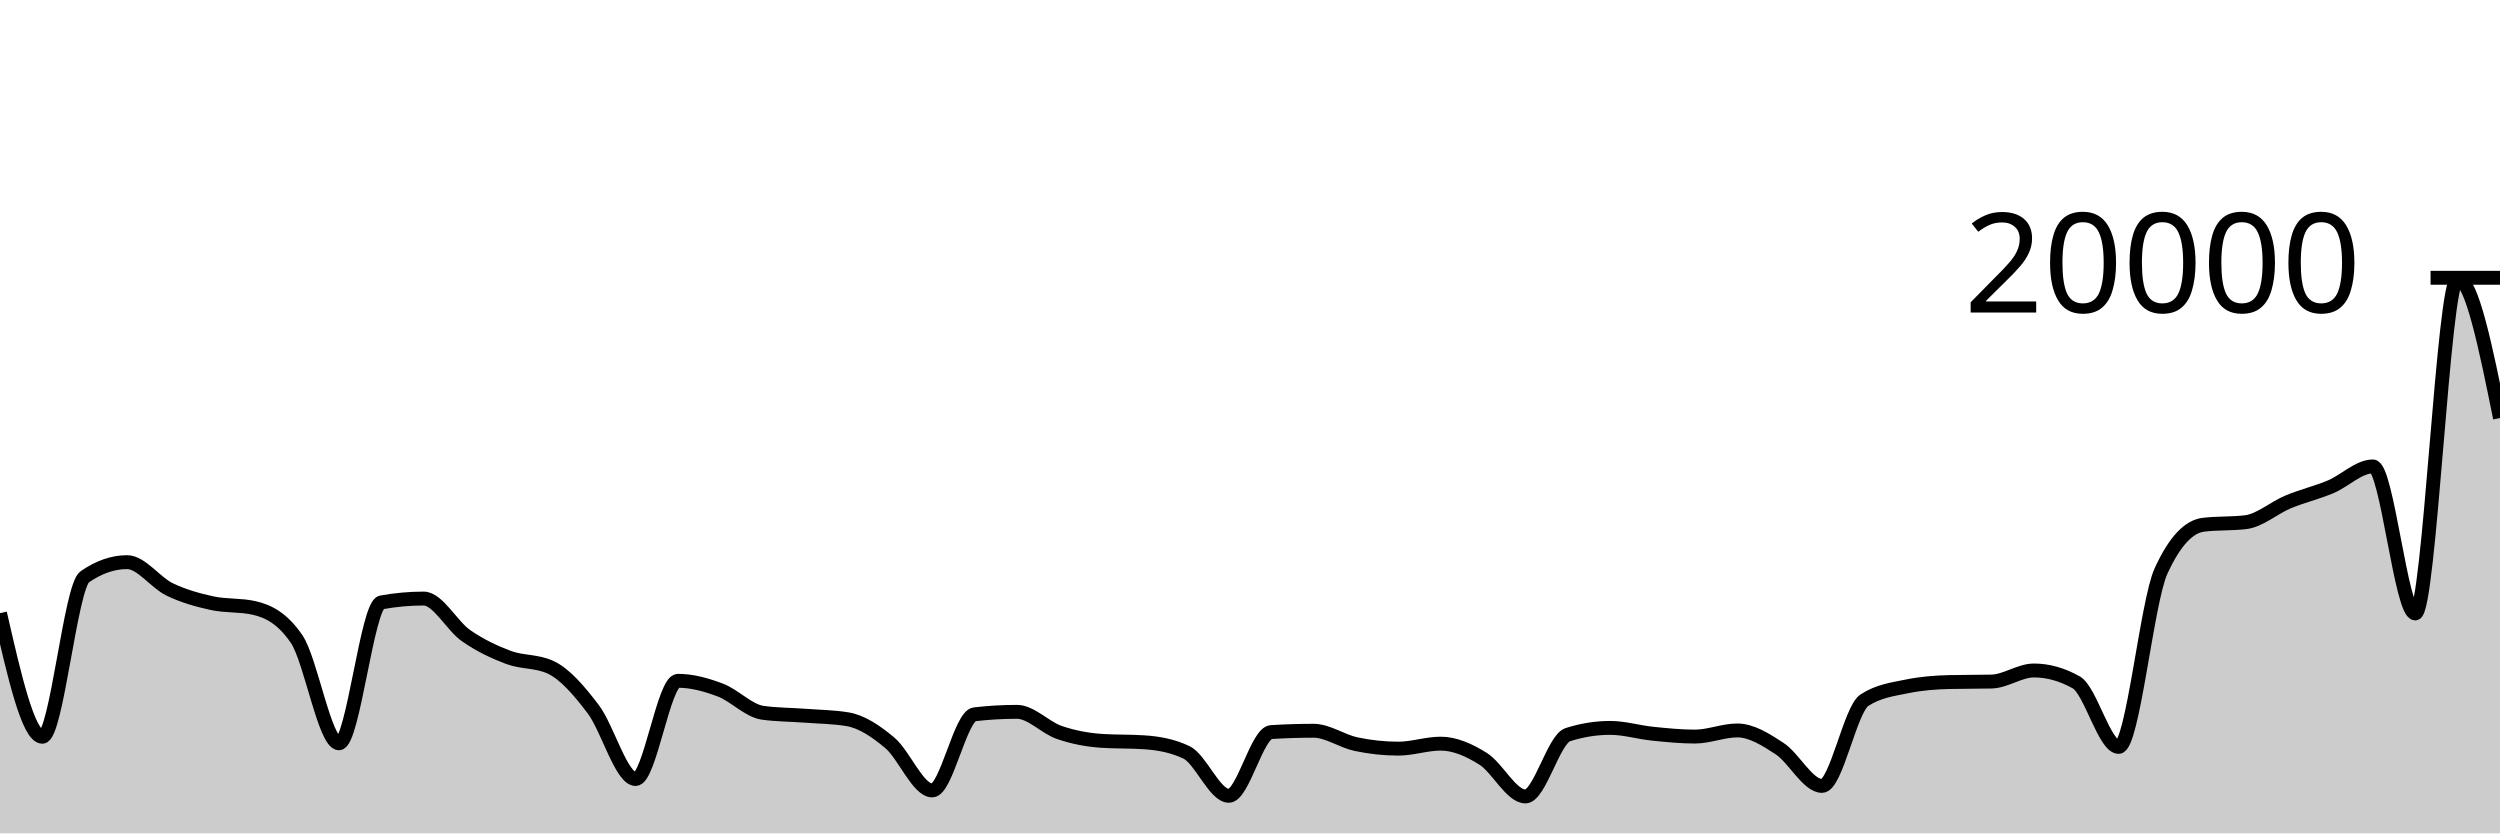
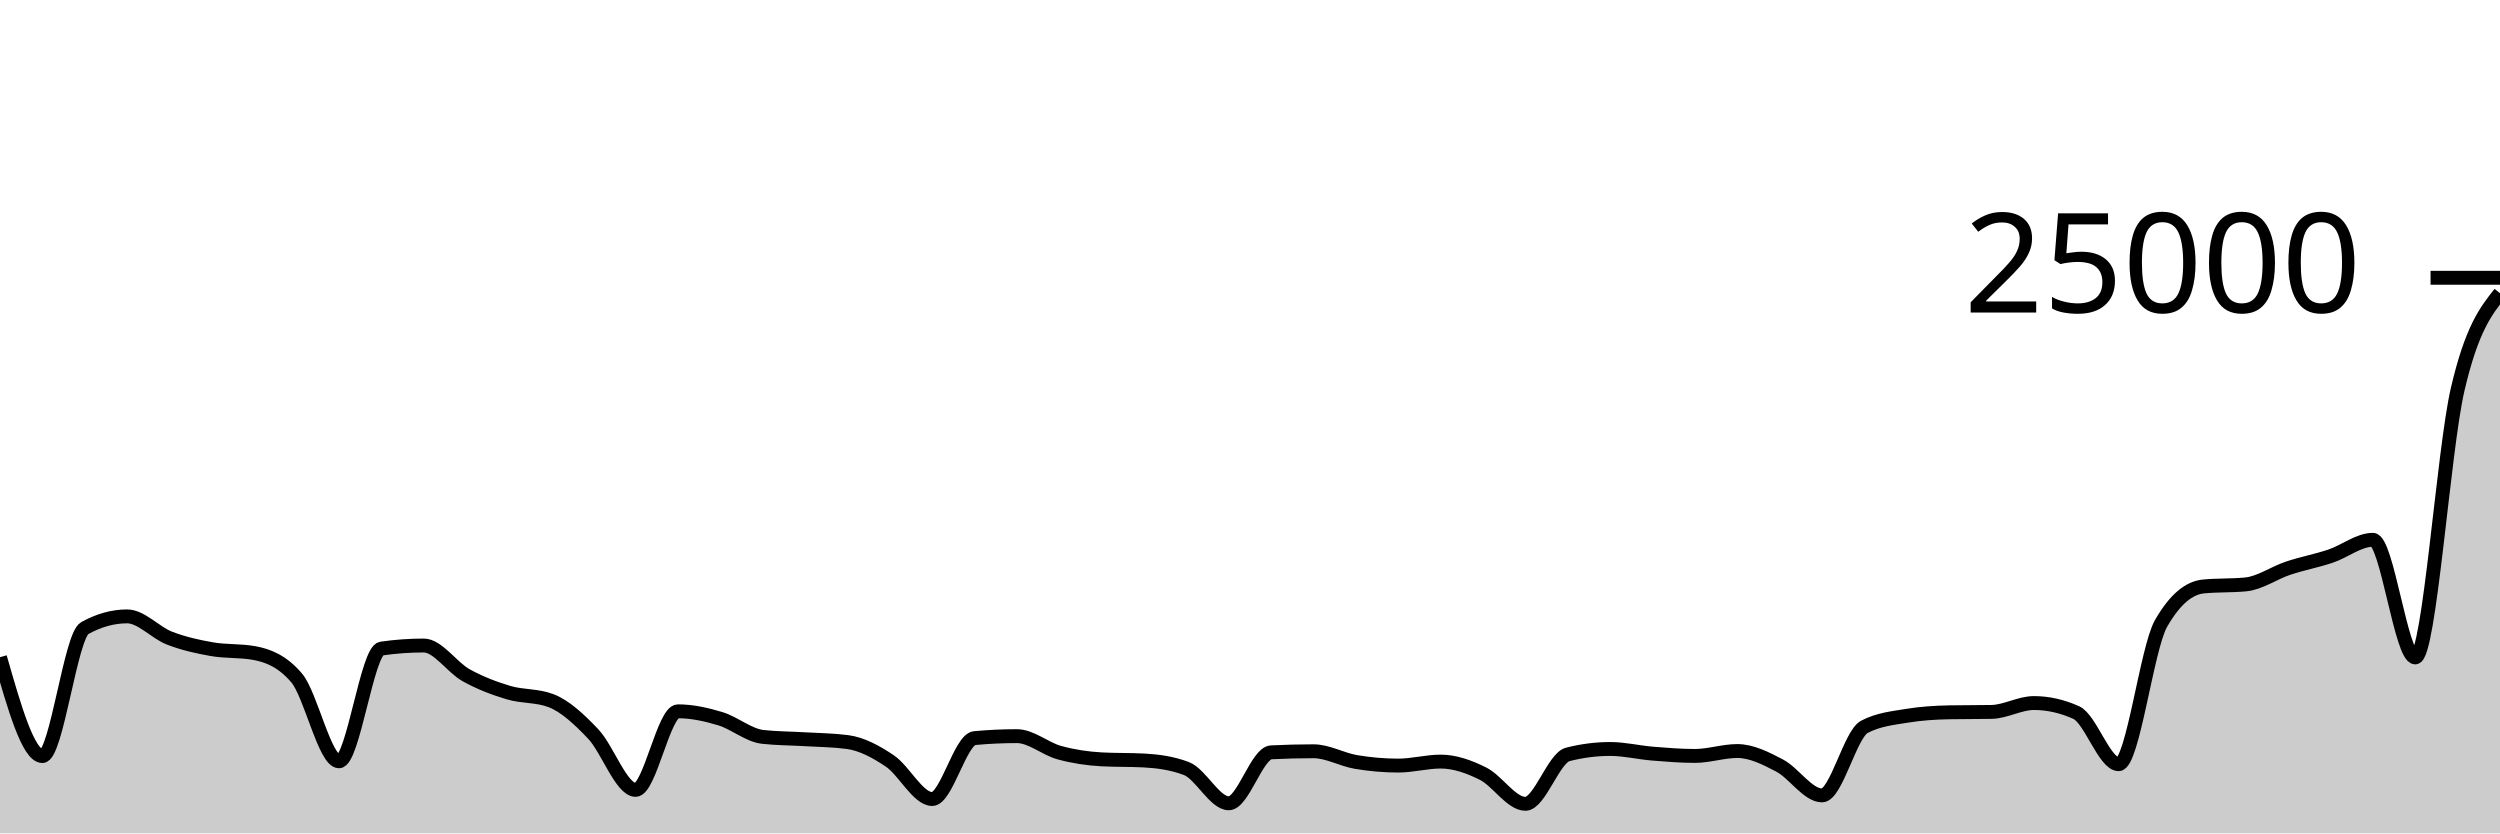
<svg xmlns="http://www.w3.org/2000/svg" viewBox="0 0 180 60">
  <g transform="translate(0,20)">
-     <path class="area" fill="rgba(0, 0, 0, 0.2)" d="M0,24.148C1.017,28.598,2.034,33.048,3.051,33.048C4.068,33.048,5.085,22.234,6.102,21.53C7.119,20.826,8.136,20.474,9.153,20.474C10.169,20.474,11.186,21.94,12.203,22.432C13.22,22.924,14.237,23.202,15.254,23.426C16.271,23.65,17.288,23.542,18.305,23.774C19.322,24.006,20.339,24.519,21.356,26.01C22.373,27.501,23.39,33.518,24.407,33.518C25.424,33.518,26.441,23.556,27.458,23.372C28.475,23.188,29.492,23.096,30.508,23.096C31.525,23.096,32.542,25.064,33.559,25.77C34.576,26.476,35.593,26.953,36.61,27.334C37.627,27.715,38.644,27.574,39.661,28.054C40.678,28.534,41.695,29.721,42.712,31.06C43.729,32.399,44.746,36.09,45.763,36.09C46.78,36.09,47.797,29.018,48.814,29.018C49.831,29.018,50.847,29.3,51.864,29.684C52.881,30.068,53.898,31.179,54.915,31.32C55.932,31.461,56.949,31.455,57.966,31.532C58.983,31.609,60,31.616,61.017,31.784C62.034,31.952,63.051,32.631,64.068,33.486C65.085,34.341,66.102,36.912,67.119,36.912C68.136,36.912,69.153,31.549,70.169,31.43C71.186,31.311,72.203,31.252,73.22,31.252C74.237,31.252,75.254,32.39,76.271,32.738C77.288,33.086,78.305,33.274,79.322,33.342C80.339,33.41,81.356,33.376,82.373,33.444C83.39,33.512,84.407,33.686,85.424,34.17C86.441,34.654,87.458,37.298,88.475,37.298C89.492,37.298,90.508,32.774,91.525,32.71C92.542,32.646,93.559,32.614,94.576,32.614C95.593,32.614,96.61,33.361,97.627,33.576C98.644,33.791,99.661,33.902,100.678,33.902C101.695,33.902,102.712,33.542,103.729,33.542C104.746,33.542,105.763,33.996,106.78,34.63C107.797,35.264,108.814,37.344,109.831,37.344C110.847,37.344,111.864,33.221,112.881,32.896C113.898,32.571,114.915,32.408,115.932,32.408C116.949,32.408,117.966,32.722,118.983,32.826C120,32.93,121.017,33.034,122.034,33.034C123.051,33.034,124.068,32.592,125.085,32.592C126.102,32.592,127.119,33.236,128.136,33.902C129.153,34.568,130.169,36.586,131.186,36.586C132.203,36.586,133.22,31.075,134.237,30.414C135.254,29.753,136.271,29.631,137.288,29.422C138.305,29.213,139.322,29.132,140.339,29.108C141.356,29.084,142.373,29.096,143.39,29.072C144.407,29.048,145.424,28.274,146.441,28.274C147.458,28.274,148.475,28.56,149.492,29.132C150.508,29.704,151.525,33.778,152.542,33.778C153.559,33.778,154.576,23.332,155.593,21.112C156.61,18.892,157.627,17.906,158.644,17.782C159.661,17.658,160.678,17.72,161.695,17.596C162.712,17.472,163.729,16.56,164.746,16.136C165.763,15.712,166.78,15.48,167.797,15.054C168.814,14.628,169.831,13.582,170.847,13.582C171.864,13.582,172.881,24.168,173.898,24.168C174.915,24.168,175.932,0.056,176.949,0.056C177.966,0.056,178.983,5.078,180,10.1L180,40C178.983,40,177.966,40,176.949,40C175.932,40,174.915,40,173.898,40C172.881,40,171.864,40,170.847,40C169.831,40,168.814,40,167.797,40C166.78,40,165.763,40,164.746,40C163.729,40,162.712,40,161.695,40C160.678,40,159.661,40,158.644,40C157.627,40,156.61,40,155.593,40C154.576,40,153.559,40,152.542,40C151.525,40,150.508,40,149.492,40C148.475,40,147.458,40,146.441,40C145.424,40,144.407,40,143.39,40C142.373,40,141.356,40,140.339,40C139.322,40,138.305,40,137.288,40C136.271,40,135.254,40,134.237,40C133.22,40,132.203,40,131.186,40C130.169,40,129.153,40,128.136,40C127.119,40,126.102,40,125.085,40C124.068,40,123.051,40,122.034,40C121.017,40,120,40,118.983,40C117.966,40,116.949,40,115.932,40C114.915,40,113.898,40,112.881,40C111.864,40,110.847,40,109.831,40C108.814,40,107.797,40,106.78,40C105.763,40,104.746,40,103.729,40C102.712,40,101.695,40,100.678,40C99.661,40,98.644,40,97.627,40C96.61,40,95.593,40,94.576,40C93.559,40,92.542,40,91.525,40C90.508,40,89.492,40,88.475,40C87.458,40,86.441,40,85.424,40C84.407,40,83.39,40,82.373,40C81.356,40,80.339,40,79.322,40C78.305,40,77.288,40,76.271,40C75.254,40,74.237,40,73.22,40C72.203,40,71.186,40,70.169,40C69.153,40,68.136,40,67.119,40C66.102,40,65.085,40,64.068,40C63.051,40,62.034,40,61.017,40C60,40,58.983,40,57.966,40C56.949,40,55.932,40,54.915,40C53.898,40,52.881,40,51.864,40C50.847,40,49.831,40,48.814,40C47.797,40,46.78,40,45.763,40C44.746,40,43.729,40,42.712,40C41.695,40,40.678,40,39.661,40C38.644,40,37.627,40,36.61,40C35.593,40,34.576,40,33.559,40C32.542,40,31.525,40,30.508,40C29.492,40,28.475,40,27.458,40C26.441,40,25.424,40,24.407,40C23.39,40,22.373,40,21.356,40C20.339,40,19.322,40,18.305,40C17.288,40,16.271,40,15.254,40C14.237,40,13.22,40,12.203,40C11.186,40,10.169,40,9.153,40C8.136,40,7.119,40,6.102,40C5.085,40,4.068,40,3.051,40C2.034,40,1.017,40,0,40Z" />
-     <path class="line" stroke="black" fill="none" d="M0,24.148C1.017,28.598,2.034,33.048,3.051,33.048C4.068,33.048,5.085,22.234,6.102,21.53C7.119,20.826,8.136,20.474,9.153,20.474C10.169,20.474,11.186,21.94,12.203,22.432C13.22,22.924,14.237,23.202,15.254,23.426C16.271,23.65,17.288,23.542,18.305,23.774C19.322,24.006,20.339,24.519,21.356,26.01C22.373,27.501,23.39,33.518,24.407,33.518C25.424,33.518,26.441,23.556,27.458,23.372C28.475,23.188,29.492,23.096,30.508,23.096C31.525,23.096,32.542,25.064,33.559,25.77C34.576,26.476,35.593,26.953,36.61,27.334C37.627,27.715,38.644,27.574,39.661,28.054C40.678,28.534,41.695,29.721,42.712,31.06C43.729,32.399,44.746,36.09,45.763,36.09C46.78,36.09,47.797,29.018,48.814,29.018C49.831,29.018,50.847,29.3,51.864,29.684C52.881,30.068,53.898,31.179,54.915,31.32C55.932,31.461,56.949,31.455,57.966,31.532C58.983,31.609,60,31.616,61.017,31.784C62.034,31.952,63.051,32.631,64.068,33.486C65.085,34.341,66.102,36.912,67.119,36.912C68.136,36.912,69.153,31.549,70.169,31.43C71.186,31.311,72.203,31.252,73.22,31.252C74.237,31.252,75.254,32.39,76.271,32.738C77.288,33.086,78.305,33.274,79.322,33.342C80.339,33.41,81.356,33.376,82.373,33.444C83.39,33.512,84.407,33.686,85.424,34.17C86.441,34.654,87.458,37.298,88.475,37.298C89.492,37.298,90.508,32.774,91.525,32.71C92.542,32.646,93.559,32.614,94.576,32.614C95.593,32.614,96.61,33.361,97.627,33.576C98.644,33.791,99.661,33.902,100.678,33.902C101.695,33.902,102.712,33.542,103.729,33.542C104.746,33.542,105.763,33.996,106.78,34.63C107.797,35.264,108.814,37.344,109.831,37.344C110.847,37.344,111.864,33.221,112.881,32.896C113.898,32.571,114.915,32.408,115.932,32.408C116.949,32.408,117.966,32.722,118.983,32.826C120,32.93,121.017,33.034,122.034,33.034C123.051,33.034,124.068,32.592,125.085,32.592C126.102,32.592,127.119,33.236,128.136,33.902C129.153,34.568,130.169,36.586,131.186,36.586C132.203,36.586,133.22,31.075,134.237,30.414C135.254,29.753,136.271,29.631,137.288,29.422C138.305,29.213,139.322,29.132,140.339,29.108C141.356,29.084,142.373,29.096,143.39,29.072C144.407,29.048,145.424,28.274,146.441,28.274C147.458,28.274,148.475,28.56,149.492,29.132C150.508,29.704,151.525,33.778,152.542,33.778C153.559,33.778,154.576,23.332,155.593,21.112C156.61,18.892,157.627,17.906,158.644,17.782C159.661,17.658,160.678,17.72,161.695,17.596C162.712,17.472,163.729,16.56,164.746,16.136C165.763,15.712,166.78,15.48,167.797,15.054C168.814,14.628,169.831,13.582,170.847,13.582C171.864,13.582,172.881,24.168,173.898,24.168C174.915,24.168,175.932,0.056,176.949,0.056C177.966,0.056,178.983,5.078,180,10.1" />
+     <path class="area" fill="rgba(0, 0, 0, 0.2)" d="M0,27.318C1.017,30.878,2.034,34.438,3.051,34.438C4.068,34.438,5.085,25.787,6.102,25.224C7.119,24.661,8.136,24.379,9.153,24.379C10.169,24.379,11.186,25.552,12.203,25.946C13.22,26.339,14.237,26.562,15.254,26.741C16.271,26.92,17.288,26.834,18.305,27.019C19.322,27.205,20.339,27.615,21.356,28.808C22.373,30.001,23.39,34.814,24.407,34.814C25.424,34.814,26.441,26.845,27.458,26.698C28.475,26.55,29.492,26.477,30.508,26.477C31.525,26.477,32.542,28.051,33.559,28.616C34.576,29.181,35.593,29.563,36.61,29.867C37.627,30.172,38.644,30.059,39.661,30.443C40.678,30.827,41.695,31.777,42.712,32.848C43.729,33.919,44.746,36.872,45.763,36.872C46.78,36.872,47.797,31.214,48.814,31.214C49.831,31.214,50.847,31.44,51.864,31.747C52.881,32.054,53.898,32.943,54.915,33.056C55.932,33.169,56.949,33.164,57.966,33.226C58.983,33.287,60,33.293,61.017,33.427C62.034,33.562,63.051,34.105,64.068,34.789C65.085,35.473,66.102,37.53,67.119,37.53C68.136,37.53,69.153,33.239,70.169,33.144C71.186,33.049,72.203,33.002,73.22,33.002C74.237,33.002,75.254,33.912,76.271,34.19C77.288,34.469,78.305,34.619,79.322,34.674C80.339,34.728,81.356,34.701,82.373,34.755C83.39,34.81,84.407,34.949,85.424,35.336C86.441,35.723,87.458,37.838,88.475,37.838C89.492,37.838,90.508,34.219,91.525,34.168C92.542,34.117,93.559,34.091,94.576,34.091C95.593,34.091,96.61,34.689,97.627,34.861C98.644,35.033,99.661,35.122,100.678,35.122C101.695,35.122,102.712,34.834,103.729,34.834C104.746,34.834,105.763,35.197,106.78,35.704C107.797,36.211,108.814,37.875,109.831,37.875C110.847,37.875,111.864,34.577,112.881,34.317C113.898,34.057,114.915,33.926,115.932,33.926C116.949,33.926,117.966,34.177,118.983,34.261C120,34.344,121.017,34.427,122.034,34.427C123.051,34.427,124.068,34.074,125.085,34.074C126.102,34.074,127.119,34.589,128.136,35.122C129.153,35.654,130.169,37.269,131.186,37.269C132.203,37.269,133.22,32.86,134.237,32.331C135.254,31.802,136.271,31.705,137.288,31.538C138.305,31.37,139.322,31.306,140.339,31.286C141.356,31.267,142.373,31.277,143.39,31.258C144.407,31.238,145.424,30.619,146.441,30.619C147.458,30.619,148.475,30.848,149.492,31.306C150.508,31.763,151.525,35.022,152.542,35.022C153.559,35.022,154.576,26.666,155.593,24.89C156.61,23.114,157.627,22.325,158.644,22.226C159.661,22.126,160.678,22.176,161.695,22.077C162.712,21.978,163.729,21.248,164.746,20.909C165.763,20.57,166.78,20.384,167.797,20.043C168.814,19.703,169.831,18.866,170.847,18.866C171.864,18.866,172.881,27.334,173.898,27.334C174.915,27.334,175.932,12.415,176.949,8.045C177.966,3.674,178.983,2.392,180,1.11L180,40C178.983,40,177.966,40,176.949,40C175.932,40,174.915,40,173.898,40C172.881,40,171.864,40,170.847,40C169.831,40,168.814,40,167.797,40C166.78,40,165.763,40,164.746,40C163.729,40,162.712,40,161.695,40C160.678,40,159.661,40,158.644,40C157.627,40,156.61,40,155.593,40C154.576,40,153.559,40,152.542,40C151.525,40,150.508,40,149.492,40C148.475,40,147.458,40,146.441,40C145.424,40,144.407,40,143.39,40C142.373,40,141.356,40,140.339,40C139.322,40,138.305,40,137.288,40C136.271,40,135.254,40,134.237,40C133.22,40,132.203,40,131.186,40C130.169,40,129.153,40,128.136,40C127.119,40,126.102,40,125.085,40C124.068,40,123.051,40,122.034,40C121.017,40,120,40,118.983,40C117.966,40,116.949,40,115.932,40C114.915,40,113.898,40,112.881,40C111.864,40,110.847,40,109.831,40C108.814,40,107.797,40,106.78,40C105.763,40,104.746,40,103.729,40C102.712,40,101.695,40,100.678,40C99.661,40,98.644,40,97.627,40C96.61,40,95.593,40,94.576,40C93.559,40,92.542,40,91.525,40C90.508,40,89.492,40,88.475,40C87.458,40,86.441,40,85.424,40C84.407,40,83.39,40,82.373,40C81.356,40,80.339,40,79.322,40C78.305,40,77.288,40,76.271,40C75.254,40,74.237,40,73.22,40C72.203,40,71.186,40,70.169,40C69.153,40,68.136,40,67.119,40C66.102,40,65.085,40,64.068,40C63.051,40,62.034,40,61.017,40C60,40,58.983,40,57.966,40C56.949,40,55.932,40,54.915,40C53.898,40,52.881,40,51.864,40C50.847,40,49.831,40,48.814,40C47.797,40,46.78,40,45.763,40C44.746,40,43.729,40,42.712,40C41.695,40,40.678,40,39.661,40C38.644,40,37.627,40,36.61,40C35.593,40,34.576,40,33.559,40C32.542,40,31.525,40,30.508,40C29.492,40,28.475,40,27.458,40C26.441,40,25.424,40,24.407,40C23.39,40,22.373,40,21.356,40C20.339,40,19.322,40,18.305,40C17.288,40,16.271,40,15.254,40C14.237,40,13.22,40,12.203,40C11.186,40,10.169,40,9.153,40C8.136,40,7.119,40,6.102,40C5.085,40,4.068,40,3.051,40C2.034,40,1.017,40,0,40Z" />
+     <path class="line" stroke="black" fill="none" d="M0,27.318C1.017,30.878,2.034,34.438,3.051,34.438C4.068,34.438,5.085,25.787,6.102,25.224C7.119,24.661,8.136,24.379,9.153,24.379C10.169,24.379,11.186,25.552,12.203,25.946C13.22,26.339,14.237,26.562,15.254,26.741C16.271,26.92,17.288,26.834,18.305,27.019C19.322,27.205,20.339,27.615,21.356,28.808C22.373,30.001,23.39,34.814,24.407,34.814C25.424,34.814,26.441,26.845,27.458,26.698C28.475,26.55,29.492,26.477,30.508,26.477C31.525,26.477,32.542,28.051,33.559,28.616C34.576,29.181,35.593,29.563,36.61,29.867C37.627,30.172,38.644,30.059,39.661,30.443C40.678,30.827,41.695,31.777,42.712,32.848C43.729,33.919,44.746,36.872,45.763,36.872C46.78,36.872,47.797,31.214,48.814,31.214C49.831,31.214,50.847,31.44,51.864,31.747C52.881,32.054,53.898,32.943,54.915,33.056C55.932,33.169,56.949,33.164,57.966,33.226C58.983,33.287,60,33.293,61.017,33.427C62.034,33.562,63.051,34.105,64.068,34.789C65.085,35.473,66.102,37.53,67.119,37.53C68.136,37.53,69.153,33.239,70.169,33.144C71.186,33.049,72.203,33.002,73.22,33.002C74.237,33.002,75.254,33.912,76.271,34.19C77.288,34.469,78.305,34.619,79.322,34.674C80.339,34.728,81.356,34.701,82.373,34.755C83.39,34.81,84.407,34.949,85.424,35.336C86.441,35.723,87.458,37.838,88.475,37.838C89.492,37.838,90.508,34.219,91.525,34.168C92.542,34.117,93.559,34.091,94.576,34.091C95.593,34.091,96.61,34.689,97.627,34.861C98.644,35.033,99.661,35.122,100.678,35.122C101.695,35.122,102.712,34.834,103.729,34.834C104.746,34.834,105.763,35.197,106.78,35.704C107.797,36.211,108.814,37.875,109.831,37.875C110.847,37.875,111.864,34.577,112.881,34.317C113.898,34.057,114.915,33.926,115.932,33.926C116.949,33.926,117.966,34.177,118.983,34.261C120,34.344,121.017,34.427,122.034,34.427C123.051,34.427,124.068,34.074,125.085,34.074C126.102,34.074,127.119,34.589,128.136,35.122C129.153,35.654,130.169,37.269,131.186,37.269C132.203,37.269,133.22,32.86,134.237,32.331C135.254,31.802,136.271,31.705,137.288,31.538C138.305,31.37,139.322,31.306,140.339,31.286C141.356,31.267,142.373,31.277,143.39,31.258C144.407,31.238,145.424,30.619,146.441,30.619C147.458,30.619,148.475,30.848,149.492,31.306C150.508,31.763,151.525,35.022,152.542,35.022C153.559,35.022,154.576,26.666,155.593,24.89C156.61,23.114,157.627,22.325,158.644,22.226C159.661,22.126,160.678,22.176,161.695,22.077C162.712,21.978,163.729,21.248,164.746,20.909C165.763,20.57,166.78,20.384,167.797,20.043C168.814,19.703,169.831,18.866,170.847,18.866C171.864,18.866,172.881,27.334,173.898,27.334C174.915,27.334,175.932,12.415,176.949,8.045C177.966,3.674,178.983,2.392,180,1.11" />
    <path class="axis-ceiling" stroke-width="1" stroke="black" fill="none" d="M175,0L180,0" />
-     <text class="axis-ceiling-label" font-family="sans-serif" text-anchor="end" font-size="10px" x="170" y="2.5">20000</text>
+     <text class="axis-ceiling-label" font-family="sans-serif" text-anchor="end" font-size="10px" x="170" y="2.5">25000</text>
  </g>
</svg>
